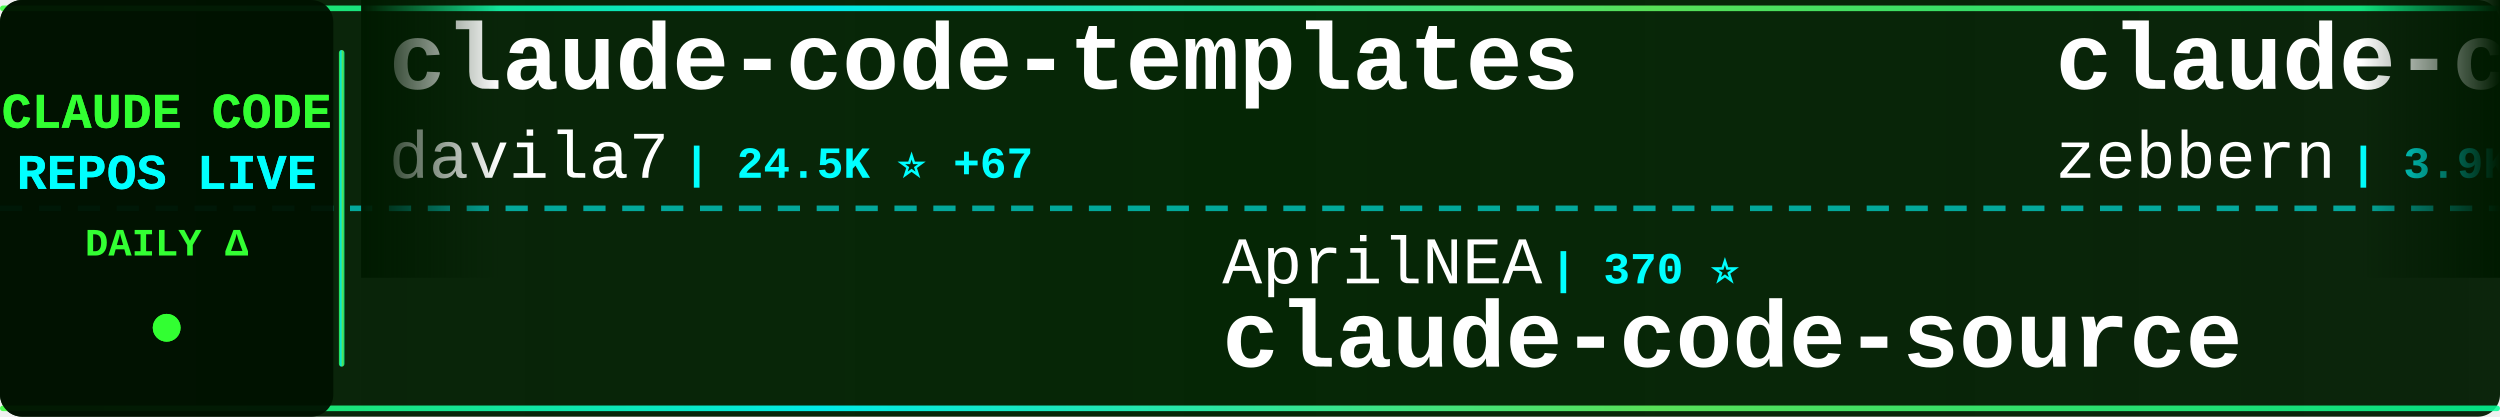
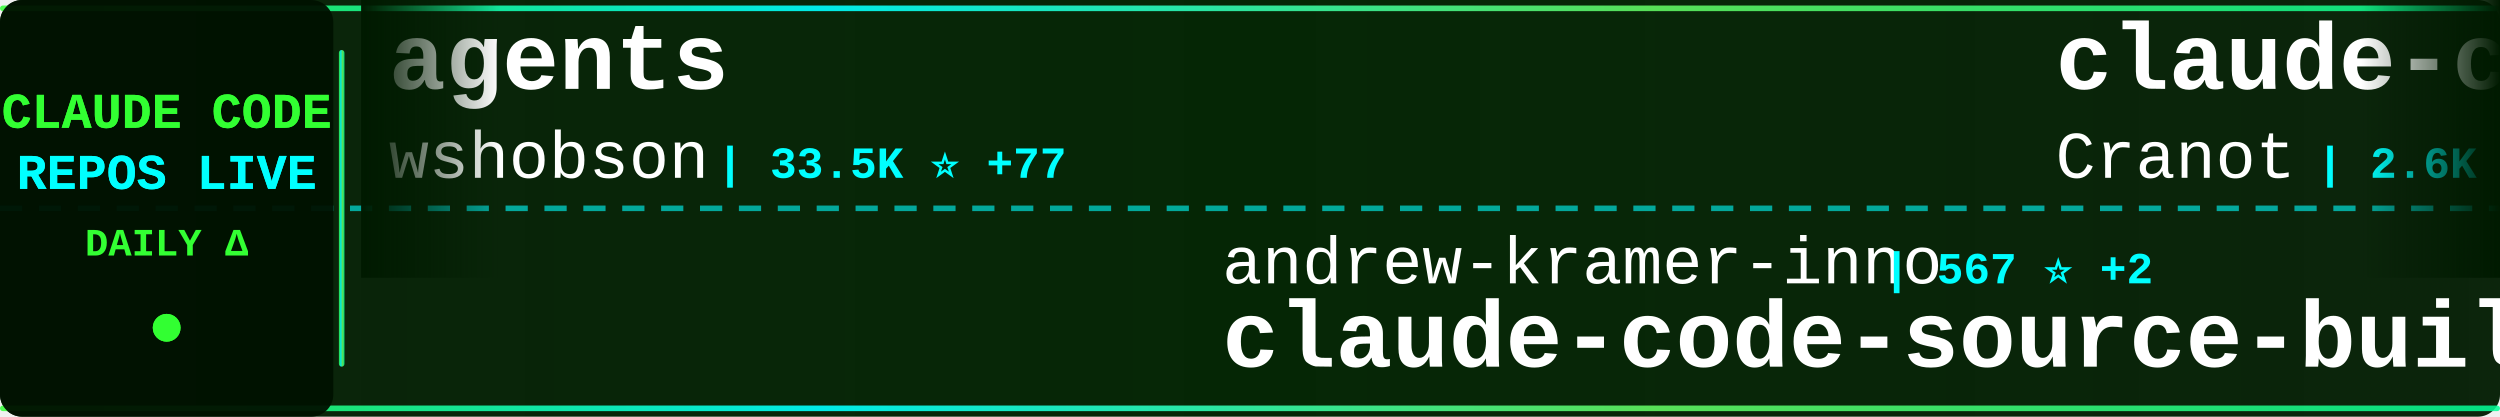
<svg xmlns="http://www.w3.org/2000/svg" width="900" height="150">
  <defs>
    <linearGradient id="tickerBg" x1="0%" y1="0%" x2="100%" y2="0%">
      <stop offset="0%" style="stop-color:#001a00;stop-opacity:0.95" />
      <stop offset="50%" style="stop-color:#002200;stop-opacity:0.98" />
      <stop offset="100%" style="stop-color:#001a00;stop-opacity:0.95" />
    </linearGradient>
    <linearGradient id="borderGrad" x1="0%" y1="0%" x2="100%" y2="0%">
      <stop offset="0%" style="stop-color:#33ff33;stop-opacity:0.85">
        <animate attributeName="stop-opacity" values="0.85;1;0.85" dur="2s" repeatCount="indefinite" />
      </stop>
      <stop offset="33%" style="stop-color:#00ffff;stop-opacity:0.9">
        <animate attributeName="stop-opacity" values="0.9;1;0.9" dur="2.2s" repeatCount="indefinite" />
      </stop>
      <stop offset="66%" style="stop-color:#66ff66;stop-opacity:0.85">
        <animate attributeName="stop-opacity" values="0.85;1;0.85" dur="1.8s" repeatCount="indefinite" />
      </stop>
      <stop offset="100%" style="stop-color:#00ff99;stop-opacity:0.85">
        <animate attributeName="stop-opacity" values="0.85;1;0.85" dur="2s" repeatCount="indefinite" />
      </stop>
    </linearGradient>
    <filter id="textGlow">
      <feGaussianBlur stdDeviation="0.1" result="coloredBlur" />
      <feMerge>
        <feMergeNode in="coloredBlur" />
        <feMergeNode in="SourceGraphic" />
      </feMerge>
    </filter>
    <filter id="metricGlow">
      <feGaussianBlur stdDeviation="0.2" result="coloredBlur" />
      <feMerge>
        <feMergeNode in="coloredBlur" />
        <feMergeNode in="SourceGraphic" />
      </feMerge>
    </filter>
    <linearGradient id="leftFade" x1="0%" y1="0%" x2="100%" y2="0%">
      <stop offset="0%" style="stop-color:#001a00;stop-opacity:1" />
      <stop offset="100%" style="stop-color:#001a00;stop-opacity:0" />
    </linearGradient>
    <linearGradient id="rightFade" x1="0%" y1="0%" x2="100%" y2="0%">
      <stop offset="0%" style="stop-color:#001a00;stop-opacity:0" />
      <stop offset="100%" style="stop-color:#001a00;stop-opacity:1" />
    </linearGradient>
  </defs>
  <rect width="900" height="150" fill="url(#tickerBg)" rx="8" />
  <rect x="0" y="2" width="900" height="2" fill="url(#borderGrad)" rx="1" />
  <rect x="0" y="146" width="900" height="2" fill="url(#borderGrad)" rx="1" />
  <line x1="0" y1="75" x2="900" y2="75" stroke="#00ffff" stroke-width="2" stroke-dasharray="8 6" opacity="0.6" />
  <rect x="0" y="0" width="120" height="150" fill="#001100" opacity="0.95" rx="8" />
  <text x="60" y="46" font-family="'Courier New', monospace" font-size="18" font-weight="bold" fill="#33ff33" text-anchor="middle" filter="url(#textGlow)">
    CLAUDE CODE
  </text>
  <text x="60" y="68" font-family="'Courier New', monospace" font-size="18" font-weight="bold" fill="#00ffff" text-anchor="middle" filter="url(#textGlow)">
    REPOS LIVE
  </text>
  <text x="60" y="92" font-family="'Courier New', monospace" font-size="14" font-weight="bold" fill="#33ff33" text-anchor="middle">
    DAILY Δ
  </text>
  <circle cx="60" cy="118" r="5" fill="#33ff33" filter="url(#metricGlow)">
    <animate attributeName="r" values="4;6;4" dur="1.5s" repeatCount="indefinite" />
    <animate attributeName="opacity" values="0.6;1;0.6" dur="1.5s" repeatCount="indefinite" />
  </circle>
  <rect x="122" y="18" width="2" height="114" fill="url(#borderGrad)" rx="1" />
  <clipPath id="tickerClip">
    <rect x="130" y="0" width="770" height="150" />
  </clipPath>
  <g clip-path="url(#tickerClip)">
    <g id="tickerItems">
      <animateTransform attributeName="transform" attributeType="XML" type="translate" from="0 0" to="-3000 0" dur="54s" repeatCount="indefinite" />
      <g transform="translate(0, 0)">
-         <text x="140" y="32" font-family="'Courier New', monospace" font-size="34" font-weight="bold" fill="#ffffff">claude-code-templates</text>
-         <text x="140" y="64" font-family="'Courier New', monospace" font-size="24" font-weight="normal" fill="#ffffff" opacity="1.0">davila7</text>
-         <text x="246" y="64" font-family="'Courier New', monospace" font-size="16" font-weight="bold" fill="#00ffff"> | 24.5K ⭐ +67</text>
+         <text x="140" y="32" font-family="'Courier New', monospace" font-size="34" font-weight="bold" fill="#ffffff">agents</text>
+         <text x="140" y="64" font-family="'Courier New', monospace" font-size="24" font-weight="normal" fill="#ffffff" opacity="1.0">wshobson</text>
+         <text x="258" y="64" font-family="'Courier New', monospace" font-size="16" font-weight="bold" fill="#00ffff"> | 33.5K ⭐ +77</text>
      </g>
      <g transform="translate(300, 0)">
-         <text x="140" y="102" font-family="'Courier New', monospace" font-size="24" font-weight="normal" fill="#ffffff" opacity="1.0">AprilNEA</text>
-         <text x="258" y="102" font-family="'Courier New', monospace" font-size="16" font-weight="bold" fill="#00ffff"> | 370 ⭐</text>
-         <text x="140" y="132" font-family="'Courier New', monospace" font-size="34" font-weight="bold" fill="#ffffff">claude-code-source</text>
+         <text x="140" y="102" font-family="'Courier New', monospace" font-size="24" font-weight="normal" fill="#ffffff" opacity="1.0">andrew-kramer-inno</text>
+         <text x="378" y="102" font-family="'Courier New', monospace" font-size="16" font-weight="bold" fill="#00ffff"> | 567 ⭐ +2</text>
+         <text x="140" y="132" font-family="'Courier New', monospace" font-size="34" font-weight="bold" fill="#ffffff">claude-code-source-build</text>
      </g>
      <g transform="translate(600, 0)">
        <text x="140" y="32" font-family="'Courier New', monospace" font-size="34" font-weight="bold" fill="#ffffff">claude-code-guide</text>
-         <text x="140" y="64" font-family="'Courier New', monospace" font-size="24" font-weight="normal" fill="#ffffff" opacity="1.0">zebbern</text>
-         <text x="246" y="64" font-family="'Courier New', monospace" font-size="16" font-weight="bold" fill="#00ffff"> | 3.9K ⭐ +12</text>
+         <text x="140" y="64" font-family="'Courier New', monospace" font-size="24" font-weight="normal" fill="#ffffff" opacity="1.0">Cranot</text>
+         <text x="234" y="64" font-family="'Courier New', monospace" font-size="16" font-weight="bold" fill="#00ffff"> | 2.6K ⭐ +2</text>
      </g>
      <g transform="translate(900, 0)">
-         <text x="140" y="102" font-family="'Courier New', monospace" font-size="24" font-weight="normal" fill="#ffffff" opacity="1.0">pengchengneo</text>
-         <text x="306" y="102" font-family="'Courier New', monospace" font-size="16" font-weight="bold" fill="#00ffff"> | 1.2K ⭐ +14</text>
-         <text x="140" y="132" font-family="'Courier New', monospace" font-size="34" font-weight="bold" fill="#ffffff">Claude-Code</text>
+         <text x="140" y="102" font-family="'Courier New', monospace" font-size="24" font-weight="normal" fill="#ffffff" opacity="1.0">kodu-ai</text>
+         <text x="246" y="102" font-family="'Courier New', monospace" font-size="16" font-weight="bold" fill="#00ffff"> | 5.3K ⭐ +2</text>
+         <text x="140" y="132" font-family="'Courier New', monospace" font-size="34" font-weight="bold" fill="#ffffff">claude-coder</text>
      </g>
      <g transform="translate(1200, 0)">
-         <text x="140" y="32" font-family="'Courier New', monospace" font-size="34" font-weight="bold" fill="#ffffff">nanoclaw</text>
-         <text x="140" y="64" font-family="'Courier New', monospace" font-size="24" font-weight="normal" fill="#ffffff" opacity="1.0">qwibitai</text>
-         <text x="258" y="64" font-family="'Courier New', monospace" font-size="16" font-weight="bold" fill="#00ffff"> | 27.2K ⭐ +51</text>
+         <text x="140" y="32" font-family="'Courier New', monospace" font-size="34" font-weight="bold" fill="#ffffff">claude-code-rev</text>
+         <text x="140" y="64" font-family="'Courier New', monospace" font-size="24" font-weight="normal" fill="#ffffff" opacity="1.0">oboard</text>
+         <text x="234" y="64" font-family="'Courier New', monospace" font-size="16" font-weight="bold" fill="#00ffff"> | 2.9K ⭐ +23</text>
      </g>
      <g transform="translate(1500, 0)">
-         <text x="140" y="102" font-family="'Courier New', monospace" font-size="24" font-weight="normal" fill="#ffffff" opacity="1.0">musistudio</text>
-         <text x="282" y="102" font-family="'Courier New', monospace" font-size="16" font-weight="bold" fill="#00ffff"> | 32.1K ⭐ +101</text>
-         <text x="140" y="132" font-family="'Courier New', monospace" font-size="34" font-weight="bold" fill="#ffffff">claude-code-router</text>
+         <text x="140" y="102" font-family="'Courier New', monospace" font-size="24" font-weight="normal" fill="#ffffff" opacity="1.0">Hyper66666</text>
+         <text x="282" y="102" font-family="'Courier New', monospace" font-size="16" font-weight="bold" fill="#00ffff"> | 206 ⭐ +2</text>
+         <text x="140" y="132" font-family="'Courier New', monospace" font-size="34" font-weight="bold" fill="#ffffff">claude-code-sourcemap</text>
      </g>
      <g transform="translate(1800, 0)">
-         <text x="140" y="32" font-family="'Courier New', monospace" font-size="34" font-weight="bold" fill="#ffffff">claude-code-system-promp...</text>
-         <text x="140" y="64" font-family="'Courier New', monospace" font-size="24" font-weight="normal" fill="#ffffff" opacity="1.0">Piebald-AI</text>
-         <text x="282" y="64" font-family="'Courier New', monospace" font-size="16" font-weight="bold" fill="#00ffff"> | 8.6K ⭐ +42</text>
+         <text x="140" y="32" font-family="'Courier New', monospace" font-size="34" font-weight="bold" fill="#ffffff">claudecodeui</text>
+         <text x="140" y="64" font-family="'Courier New', monospace" font-size="24" font-weight="normal" fill="#ffffff" opacity="1.0">siteboon</text>
+         <text x="258" y="64" font-family="'Courier New', monospace" font-size="16" font-weight="bold" fill="#00ffff"> | 9.7K ⭐ +38</text>
      </g>
      <g transform="translate(2100, 0)">
-         <text x="140" y="102" font-family="'Courier New', monospace" font-size="24" font-weight="normal" fill="#ffffff" opacity="1.0">pedrohcgs</text>
-         <text x="270" y="102" font-family="'Courier New', monospace" font-size="16" font-weight="bold" fill="#00ffff"> | 908 ⭐ +11</text>
-         <text x="140" y="132" font-family="'Courier New', monospace" font-size="34" font-weight="bold" fill="#ffffff">claude-code-my-workflow</text>
+         <text x="140" y="102" font-family="'Courier New', monospace" font-size="24" font-weight="normal" fill="#ffffff" opacity="1.0">lorryjovens-hub</text>
+         <text x="342" y="102" font-family="'Courier New', monospace" font-size="16" font-weight="bold" fill="#00ffff"> | 1.3K ⭐ +17</text>
+         <text x="140" y="132" font-family="'Courier New', monospace" font-size="34" font-weight="bold" fill="#ffffff">claude-code-rust</text>
      </g>
      <g transform="translate(2400, 0)">
-         <text x="140" y="32" font-family="'Courier New', monospace" font-size="34" font-weight="bold" fill="#ffffff">claude-code-telegram</text>
-         <text x="140" y="64" font-family="'Courier New', monospace" font-size="24" font-weight="normal" fill="#ffffff" opacity="1.0">RichardAtCT</text>
-         <text x="294" y="64" font-family="'Courier New', monospace" font-size="16" font-weight="bold" fill="#00ffff"> | 2.4K ⭐ +7</text>
+         <text x="140" y="32" font-family="'Courier New', monospace" font-size="34" font-weight="bold" fill="#ffffff">ralph</text>
+         <text x="140" y="64" font-family="'Courier New', monospace" font-size="24" font-weight="normal" fill="#ffffff" opacity="1.0">snarktank</text>
+         <text x="270" y="64" font-family="'Courier New', monospace" font-size="16" font-weight="bold" fill="#00ffff"> | 16.3K ⭐ +675</text>
      </g>
      <g transform="translate(2700, 0)">
-         <text x="140" y="102" font-family="'Courier New', monospace" font-size="24" font-weight="normal" fill="#ffffff" opacity="1.0">NanmiCoder</text>
-         <text x="282" y="102" font-family="'Courier New', monospace" font-size="16" font-weight="bold" fill="#00ffff"> | 5.9K ⭐ +69</text>
-         <text x="140" y="132" font-family="'Courier New', monospace" font-size="34" font-weight="bold" fill="#ffffff">cc-haha</text>
+         <text x="140" y="102" font-family="'Courier New', monospace" font-size="24" font-weight="normal" fill="#ffffff" opacity="1.0">Windy3f3f3f3f</text>
+         <text x="318" y="102" font-family="'Courier New', monospace" font-size="16" font-weight="bold" fill="#00ffff"> | 885 ⭐ +14</text>
+         <text x="140" y="132" font-family="'Courier New', monospace" font-size="34" font-weight="bold" fill="#ffffff">claude-code-from-scratch</text>
      </g>
      <g transform="translate(3000, 0)">
-         <text x="140" y="32" font-family="'Courier New', monospace" font-size="34" font-weight="bold" fill="#ffffff">claude-code-templates</text>
-         <text x="140" y="64" font-family="'Courier New', monospace" font-size="24" font-weight="normal" fill="#ffffff" opacity="1.0">davila7</text>
-         <text x="246" y="64" font-family="'Courier New', monospace" font-size="16" font-weight="bold" fill="#00ffff"> | 24.5K ⭐ +67</text>
+         <text x="140" y="32" font-family="'Courier New', monospace" font-size="34" font-weight="bold" fill="#ffffff">agents</text>
+         <text x="140" y="64" font-family="'Courier New', monospace" font-size="24" font-weight="normal" fill="#ffffff" opacity="1.0">wshobson</text>
+         <text x="258" y="64" font-family="'Courier New', monospace" font-size="16" font-weight="bold" fill="#00ffff"> | 33.5K ⭐ +77</text>
      </g>
      <g transform="translate(3300, 0)">
-         <text x="140" y="102" font-family="'Courier New', monospace" font-size="24" font-weight="normal" fill="#ffffff" opacity="1.0">AprilNEA</text>
-         <text x="258" y="102" font-family="'Courier New', monospace" font-size="16" font-weight="bold" fill="#00ffff"> | 370 ⭐</text>
-         <text x="140" y="132" font-family="'Courier New', monospace" font-size="34" font-weight="bold" fill="#ffffff">claude-code-source</text>
+         <text x="140" y="102" font-family="'Courier New', monospace" font-size="24" font-weight="normal" fill="#ffffff" opacity="1.0">andrew-kramer-inno</text>
+         <text x="378" y="102" font-family="'Courier New', monospace" font-size="16" font-weight="bold" fill="#00ffff"> | 567 ⭐ +2</text>
+         <text x="140" y="132" font-family="'Courier New', monospace" font-size="34" font-weight="bold" fill="#ffffff">claude-code-source-build</text>
      </g>
      <g transform="translate(3600, 0)">
        <text x="140" y="32" font-family="'Courier New', monospace" font-size="34" font-weight="bold" fill="#ffffff">claude-code-guide</text>
-         <text x="140" y="64" font-family="'Courier New', monospace" font-size="24" font-weight="normal" fill="#ffffff" opacity="1.0">zebbern</text>
-         <text x="246" y="64" font-family="'Courier New', monospace" font-size="16" font-weight="bold" fill="#00ffff"> | 3.9K ⭐ +12</text>
+         <text x="140" y="64" font-family="'Courier New', monospace" font-size="24" font-weight="normal" fill="#ffffff" opacity="1.0">Cranot</text>
+         <text x="234" y="64" font-family="'Courier New', monospace" font-size="16" font-weight="bold" fill="#00ffff"> | 2.6K ⭐ +2</text>
      </g>
      <g transform="translate(3900, 0)">
-         <text x="140" y="102" font-family="'Courier New', monospace" font-size="24" font-weight="normal" fill="#ffffff" opacity="1.0">pengchengneo</text>
-         <text x="306" y="102" font-family="'Courier New', monospace" font-size="16" font-weight="bold" fill="#00ffff"> | 1.2K ⭐ +14</text>
-         <text x="140" y="132" font-family="'Courier New', monospace" font-size="34" font-weight="bold" fill="#ffffff">Claude-Code</text>
+         <text x="140" y="102" font-family="'Courier New', monospace" font-size="24" font-weight="normal" fill="#ffffff" opacity="1.0">kodu-ai</text>
+         <text x="246" y="102" font-family="'Courier New', monospace" font-size="16" font-weight="bold" fill="#00ffff"> | 5.3K ⭐ +2</text>
+         <text x="140" y="132" font-family="'Courier New', monospace" font-size="34" font-weight="bold" fill="#ffffff">claude-coder</text>
      </g>
    </g>
  </g>
  <rect x="130" y="0" width="50" height="100" fill="url(#leftFade)" />
  <rect x="850" y="0" width="50" height="100" fill="url(#rightFade)" />
</svg>
